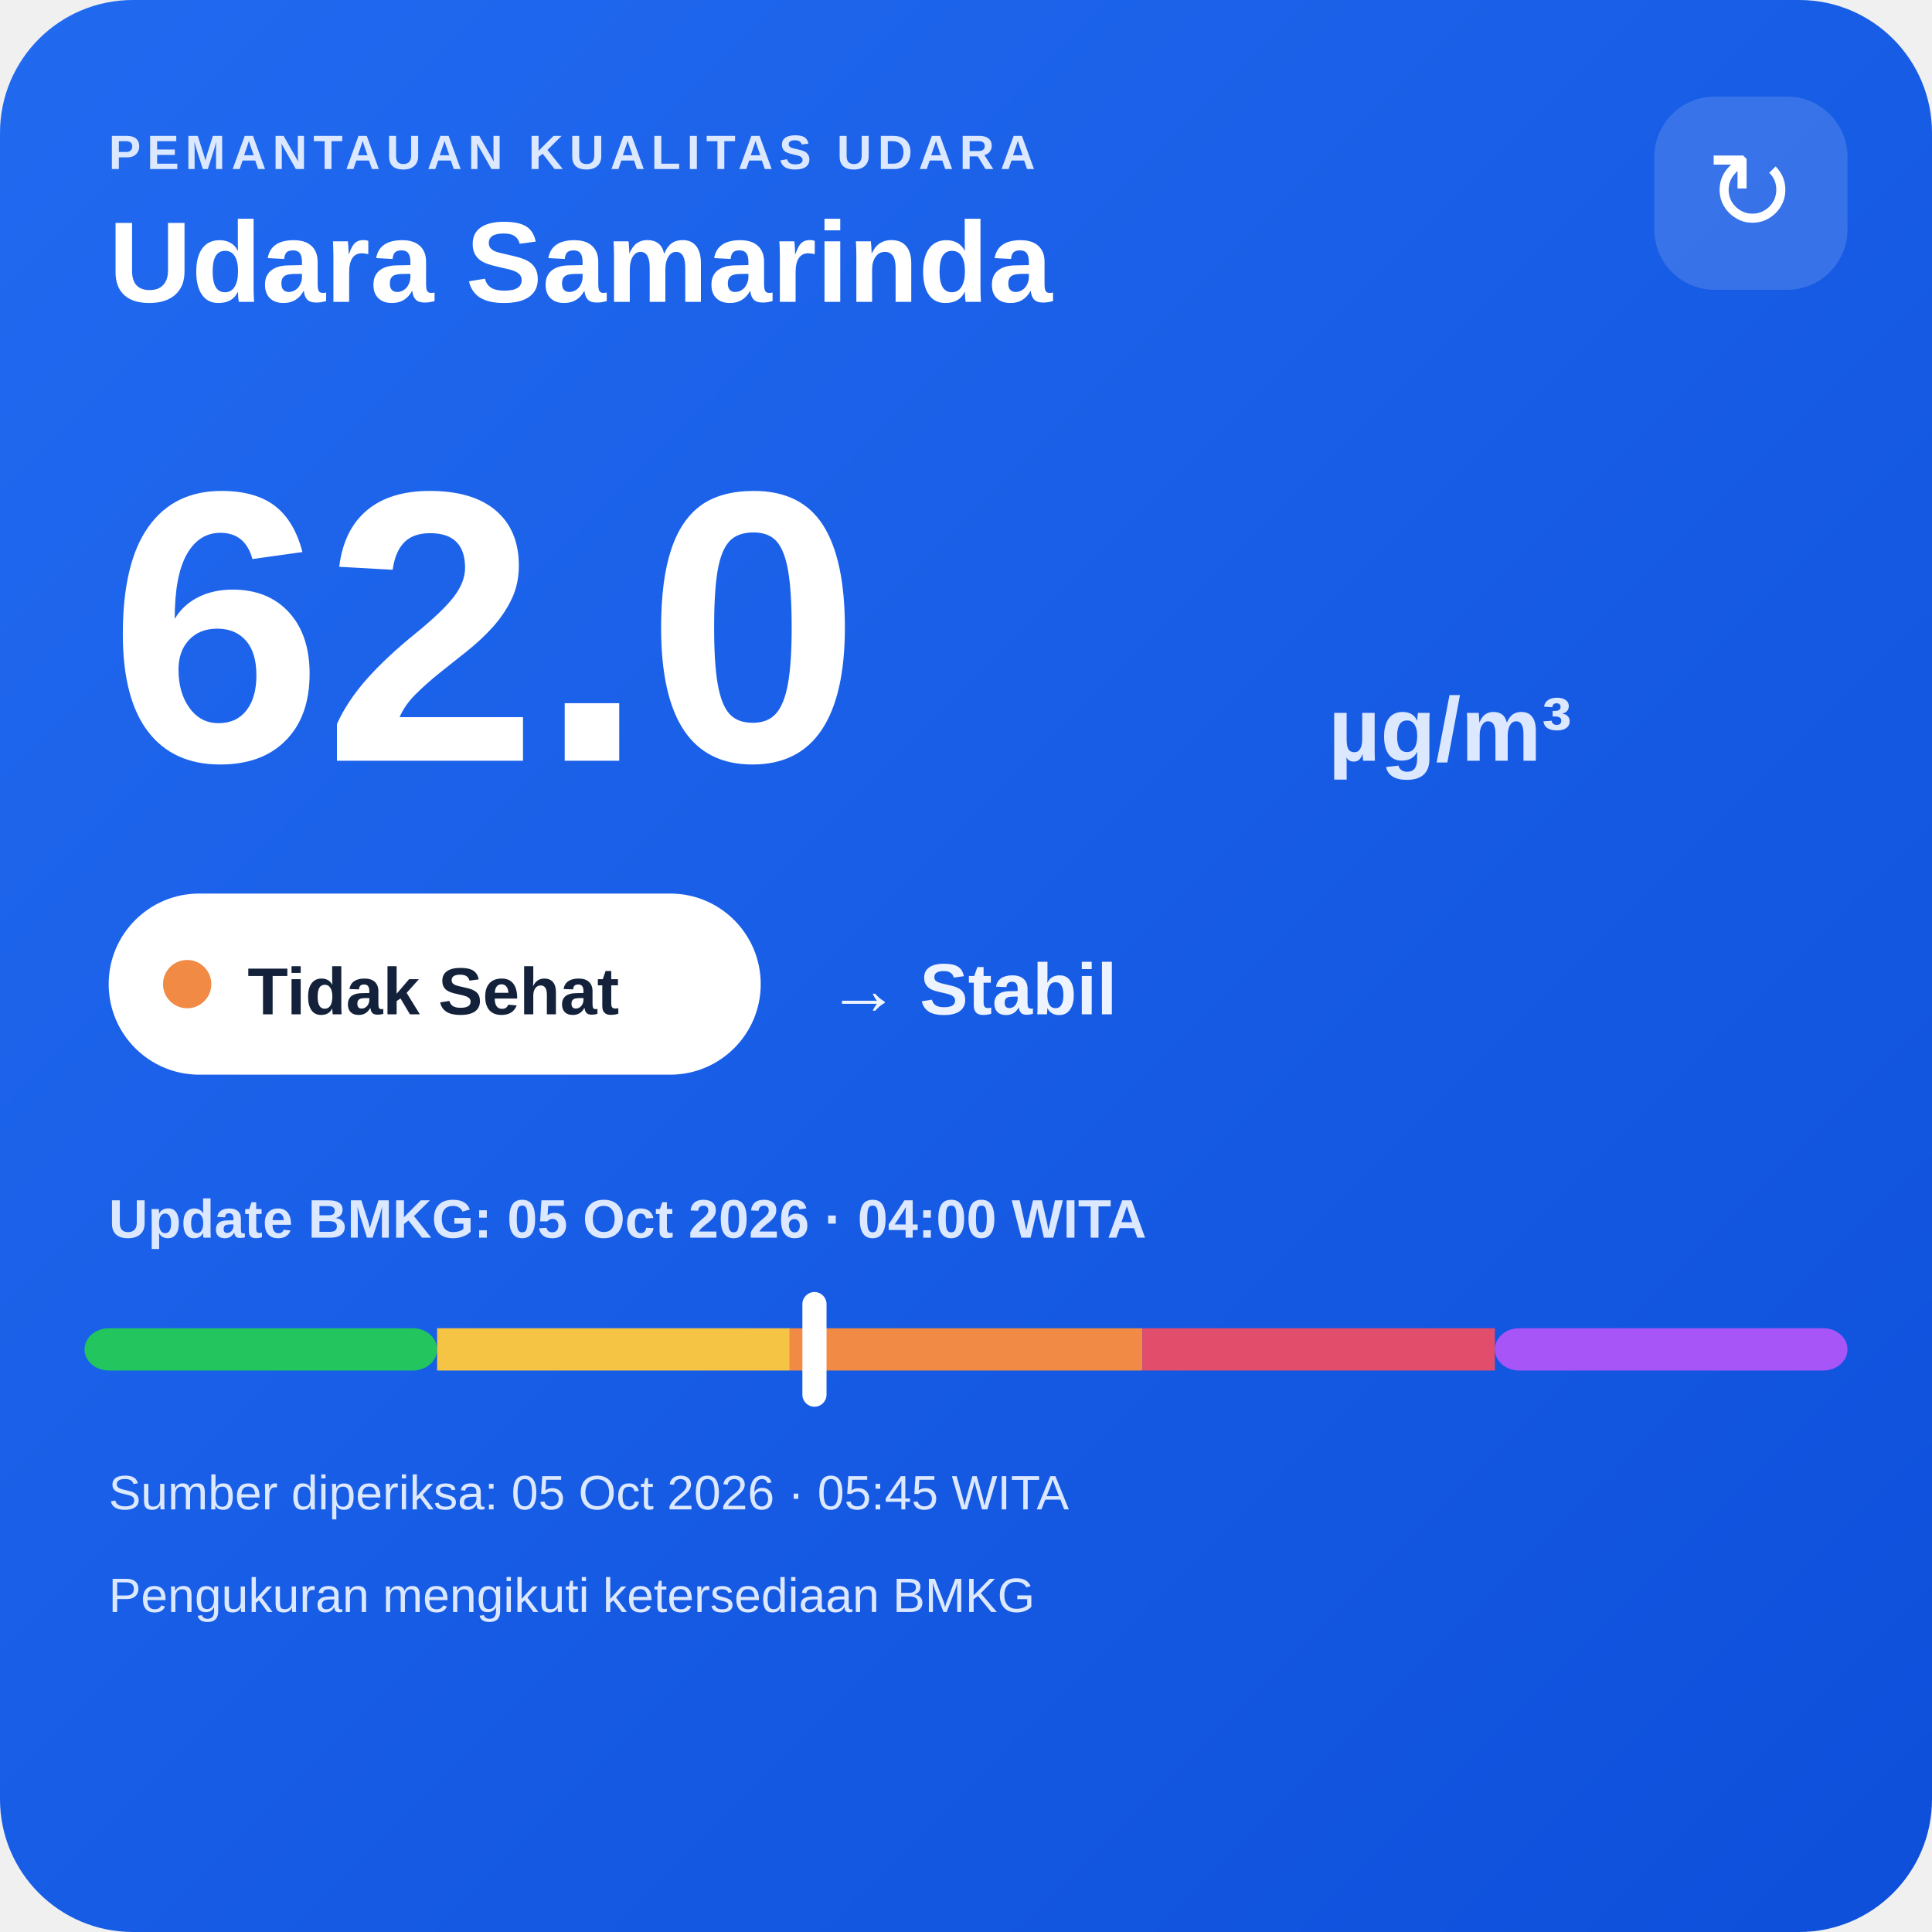
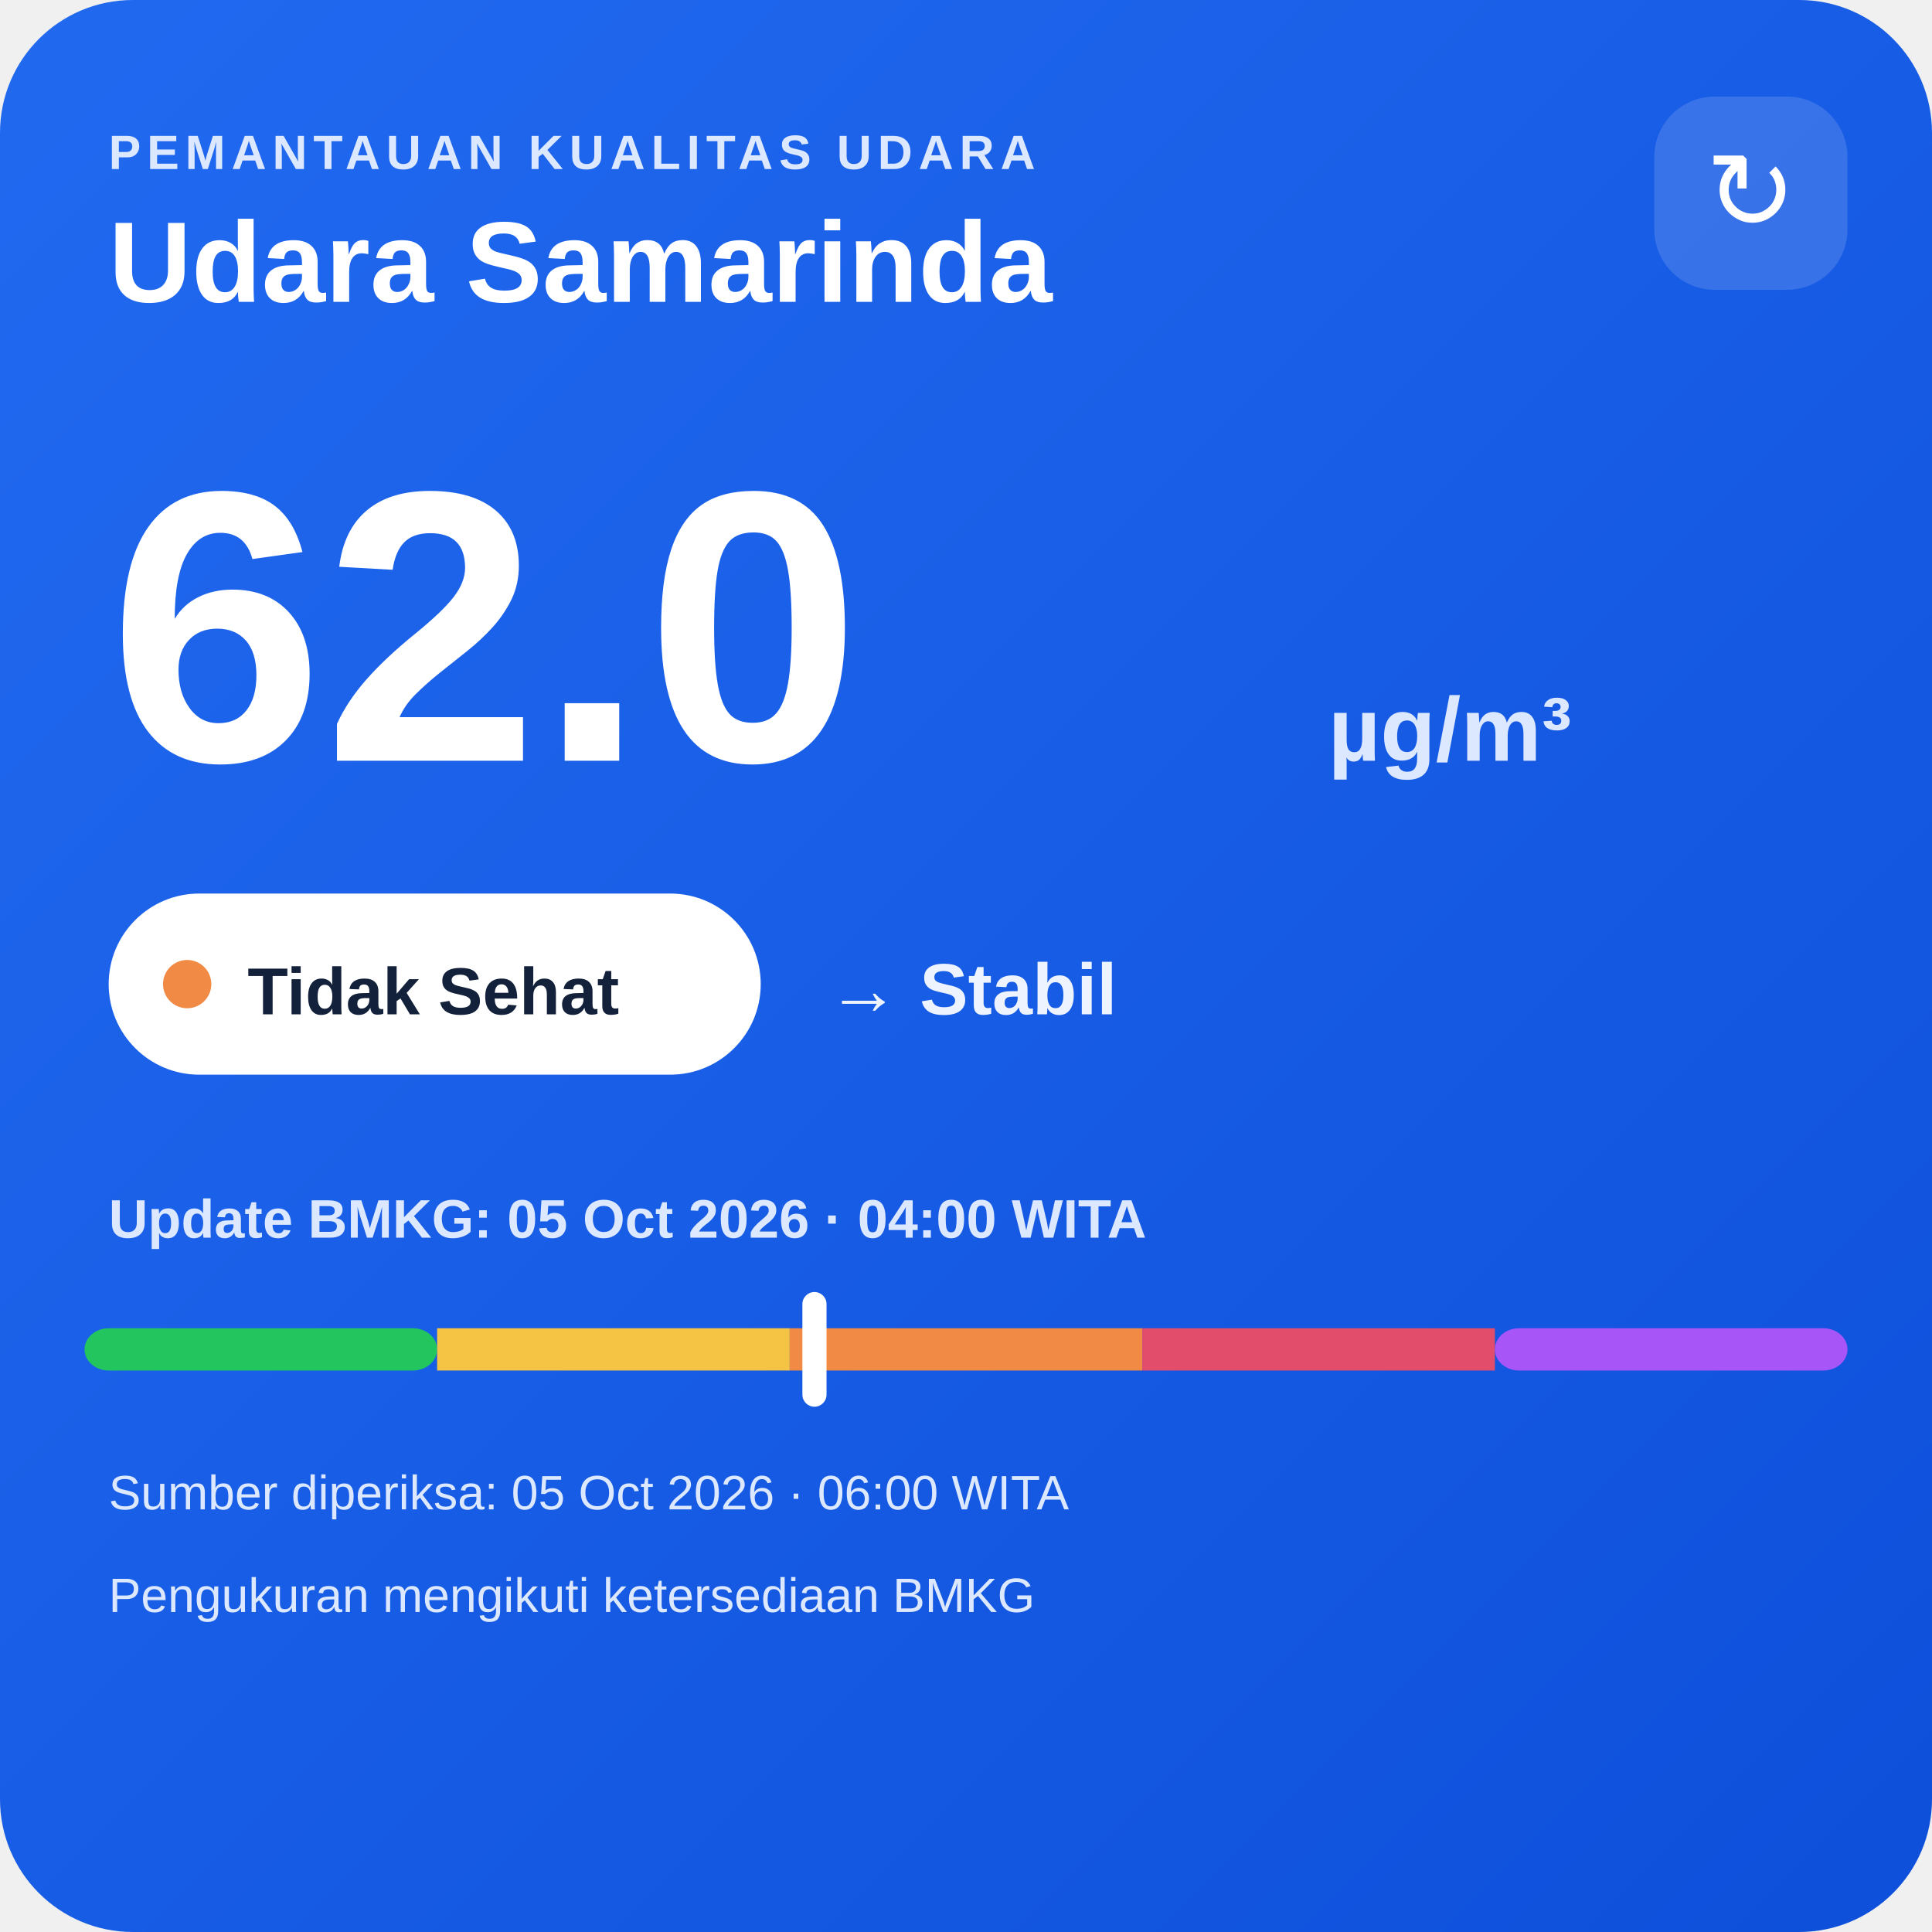
<svg xmlns="http://www.w3.org/2000/svg" width="320" height="320" viewBox="0 0 320 320">
  <defs>
    <linearGradient id="bg" x1="0" y1="0" x2="1" y2="1">
      <stop offset="0" stop-color="#216af0" />
      <stop offset="1" stop-color="#0e4fda" />
    </linearGradient>
  </defs>
  <rect width="320" height="320" rx="22" fill="url(#bg)" />
  <text x="18" y="28" fill="#dce8ff" font-family="Arial,sans-serif" font-size="8" font-weight="700" letter-spacing="1">PEMANTAUAN KUALITAS UDARA</text>
  <text x="18" y="50" fill="#ffffff" font-family="Arial,sans-serif" font-size="19" font-weight="700">Udara Samarinda</text>
  <rect x="274" y="16" width="32" height="32" rx="10" fill="#ffffff" fill-opacity=".14" />
  <text x="290" y="38" text-anchor="middle" fill="#ffffff" font-family="Arial,sans-serif" font-size="18">↻</text>
  <text x="18" y="126" fill="#ffffff" font-family="Arial,sans-serif" font-size="64" font-weight="800">62.0</text>
  <text x="220" y="126" fill="#dce8ff" font-family="Arial,sans-serif" font-size="15" font-weight="700">µg/m³</text>
  <rect x="18" y="148" width="108" height="30" rx="15" fill="#ffffff" />
  <circle cx="31" cy="163" r="4" fill="#f08a45" />
  <text x="41" y="168" fill="#13213a" font-family="Arial,sans-serif" font-size="11" font-weight="700">Tidak Sehat</text>
  <text x="137" y="168" fill="#eef4ff" font-family="Arial,sans-serif" font-size="12" font-weight="700">→ Stabil</text>
  <text x="18" y="205" fill="#dce8ff" font-family="Arial,sans-serif" font-size="9" font-weight="700">Update BMKG: 05 Oct 2026 · 04:00 WITA</text>
  <rect x="14" y="220" width="58.4" height="7" rx="4" fill="#22c55e" />
  <rect x="72.4" y="220" width="58.4" height="7" fill="#f6c445" />
  <rect x="130.8" y="220" width="58.4" height="7" fill="#f08a45" />
  <rect x="189.2" y="220" width="58.4" height="7" fill="#e24d6b" />
  <rect x="247.6" y="220" width="58.4" height="7" rx="4" fill="#a855f7" />
  <rect x="132.9" y="214" width="4" height="19" rx="2" fill="#ffffff" />
-   <text x="18" y="250" fill="#dce8ff" font-family="Arial,sans-serif" font-size="8">Sumber diperiksa: 05 Oct 2026 · 05:45 WITA</text>
+   <text x="18" y="250" fill="#dce8ff" font-family="Arial,sans-serif" font-size="8">Sumber diperiksa: 05 Oct 2026 · 06:00 WITA</text>
  <text x="18" y="267" fill="#dce8ff" font-family="Arial,sans-serif" font-size="8">Pengukuran mengikuti ketersediaan BMKG</text>
</svg>
